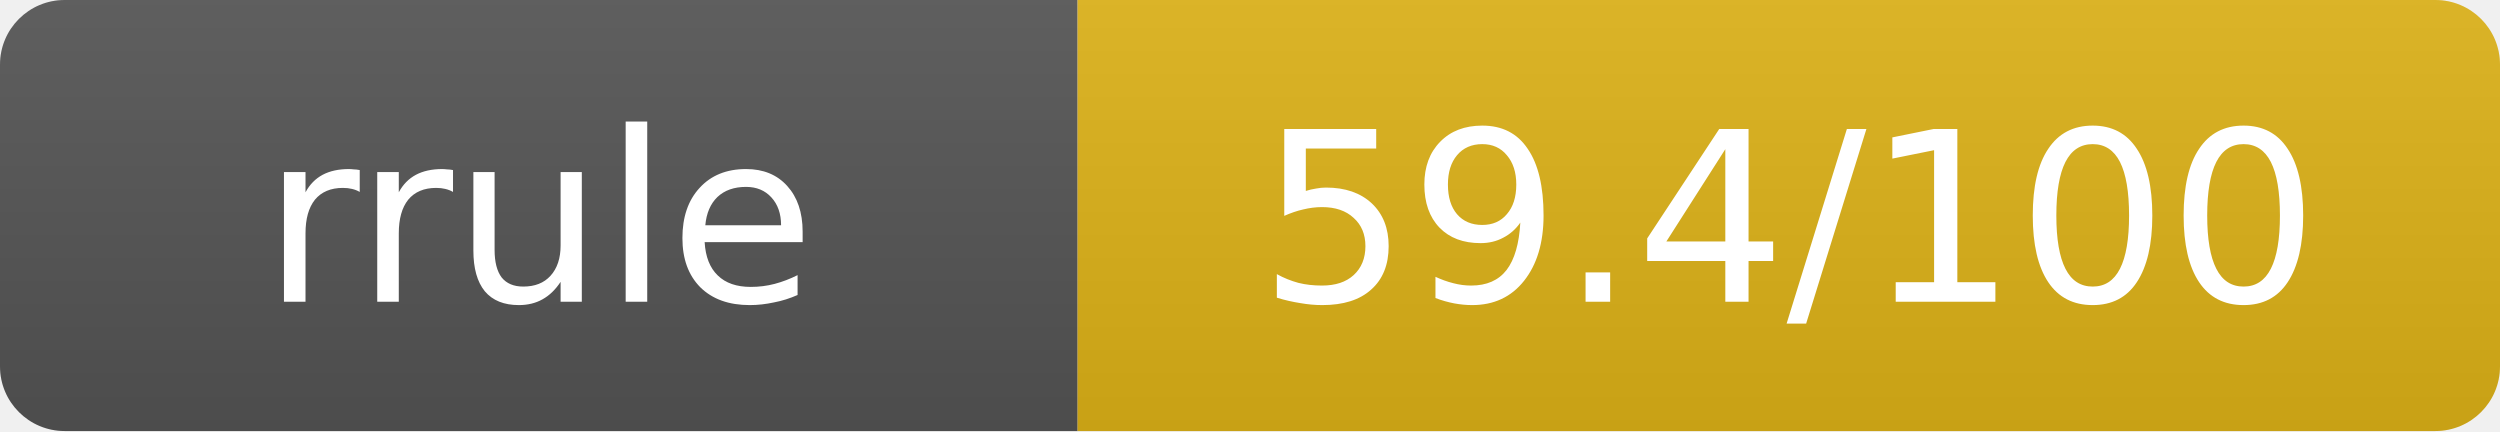
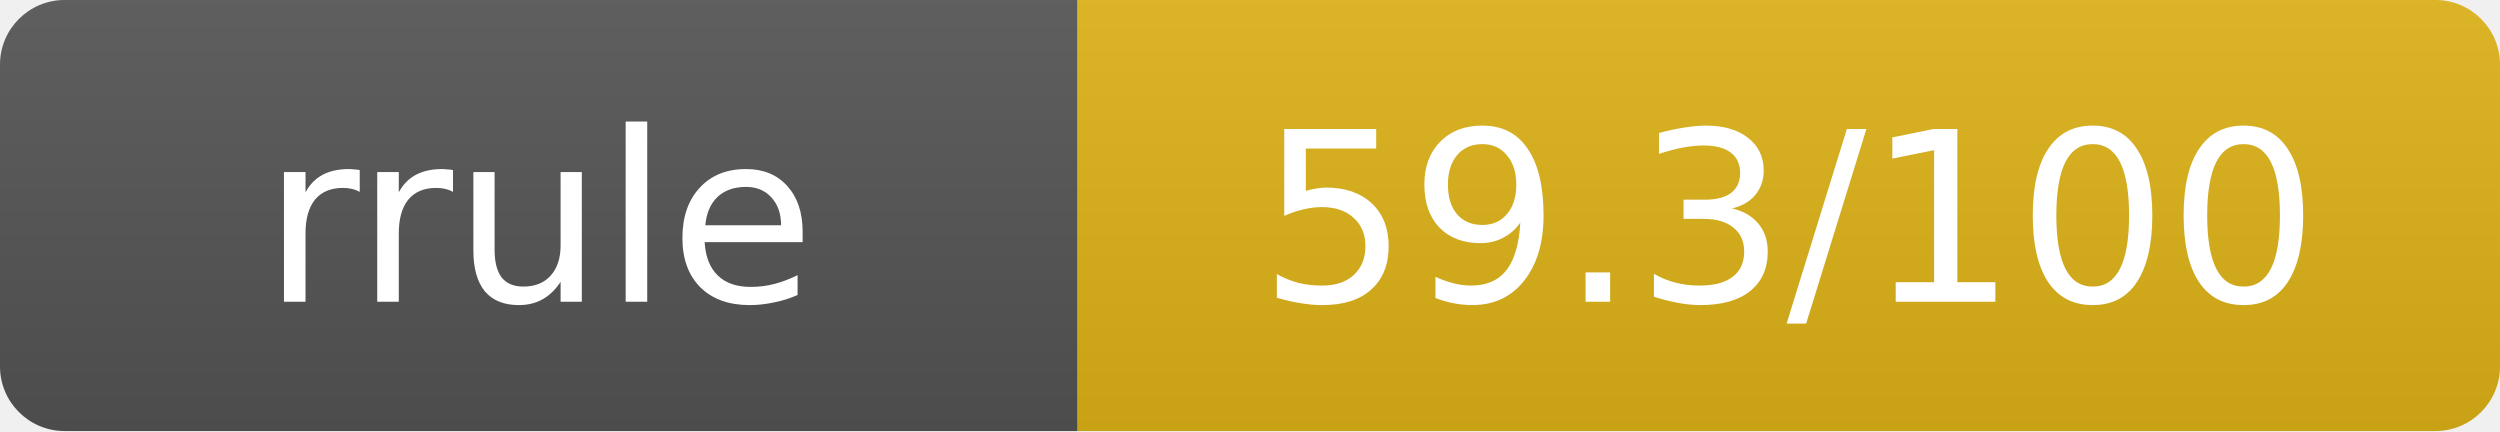
- <svg xmlns="http://www.w3.org/2000/svg" width="116" height="20" role="img" aria-label="rrule: 59.4/100">
+ <svg xmlns="http://www.w3.org/2000/svg" width="116" height="20" role="img" aria-label="rrule: 59.3/100">
  <linearGradient id="s" x2="0" y2="100%">
    <stop offset="0" stop-color="#bbb" stop-opacity=".1" />
    <stop offset="1" stop-opacity=".1" />
  </linearGradient>
  <clipPath id="r">
    <rect width="116" height="20" rx="3" fill="#fff" />
  </clipPath>
  <g clip-path="url(#r)">
    <rect width="50" height="20" fill="#555" />
    <rect x="50" width="66" height="20" fill="#dfb317" />
    <rect width="116" height="20" fill="url(#s)" />
  </g>
  <g fill="#fff" text-anchor="middle" font-family="Verdana,Geneva,DejaVu Sans,sans-serif" text-rendering="geometricPrecision" font-size="11">
    <text x="25" y="14">rrule</text>
-     <text x="83" y="14">59.4/100</text>
+     <text x="83" y="14">59.3/100</text>
  </g>
</svg>
